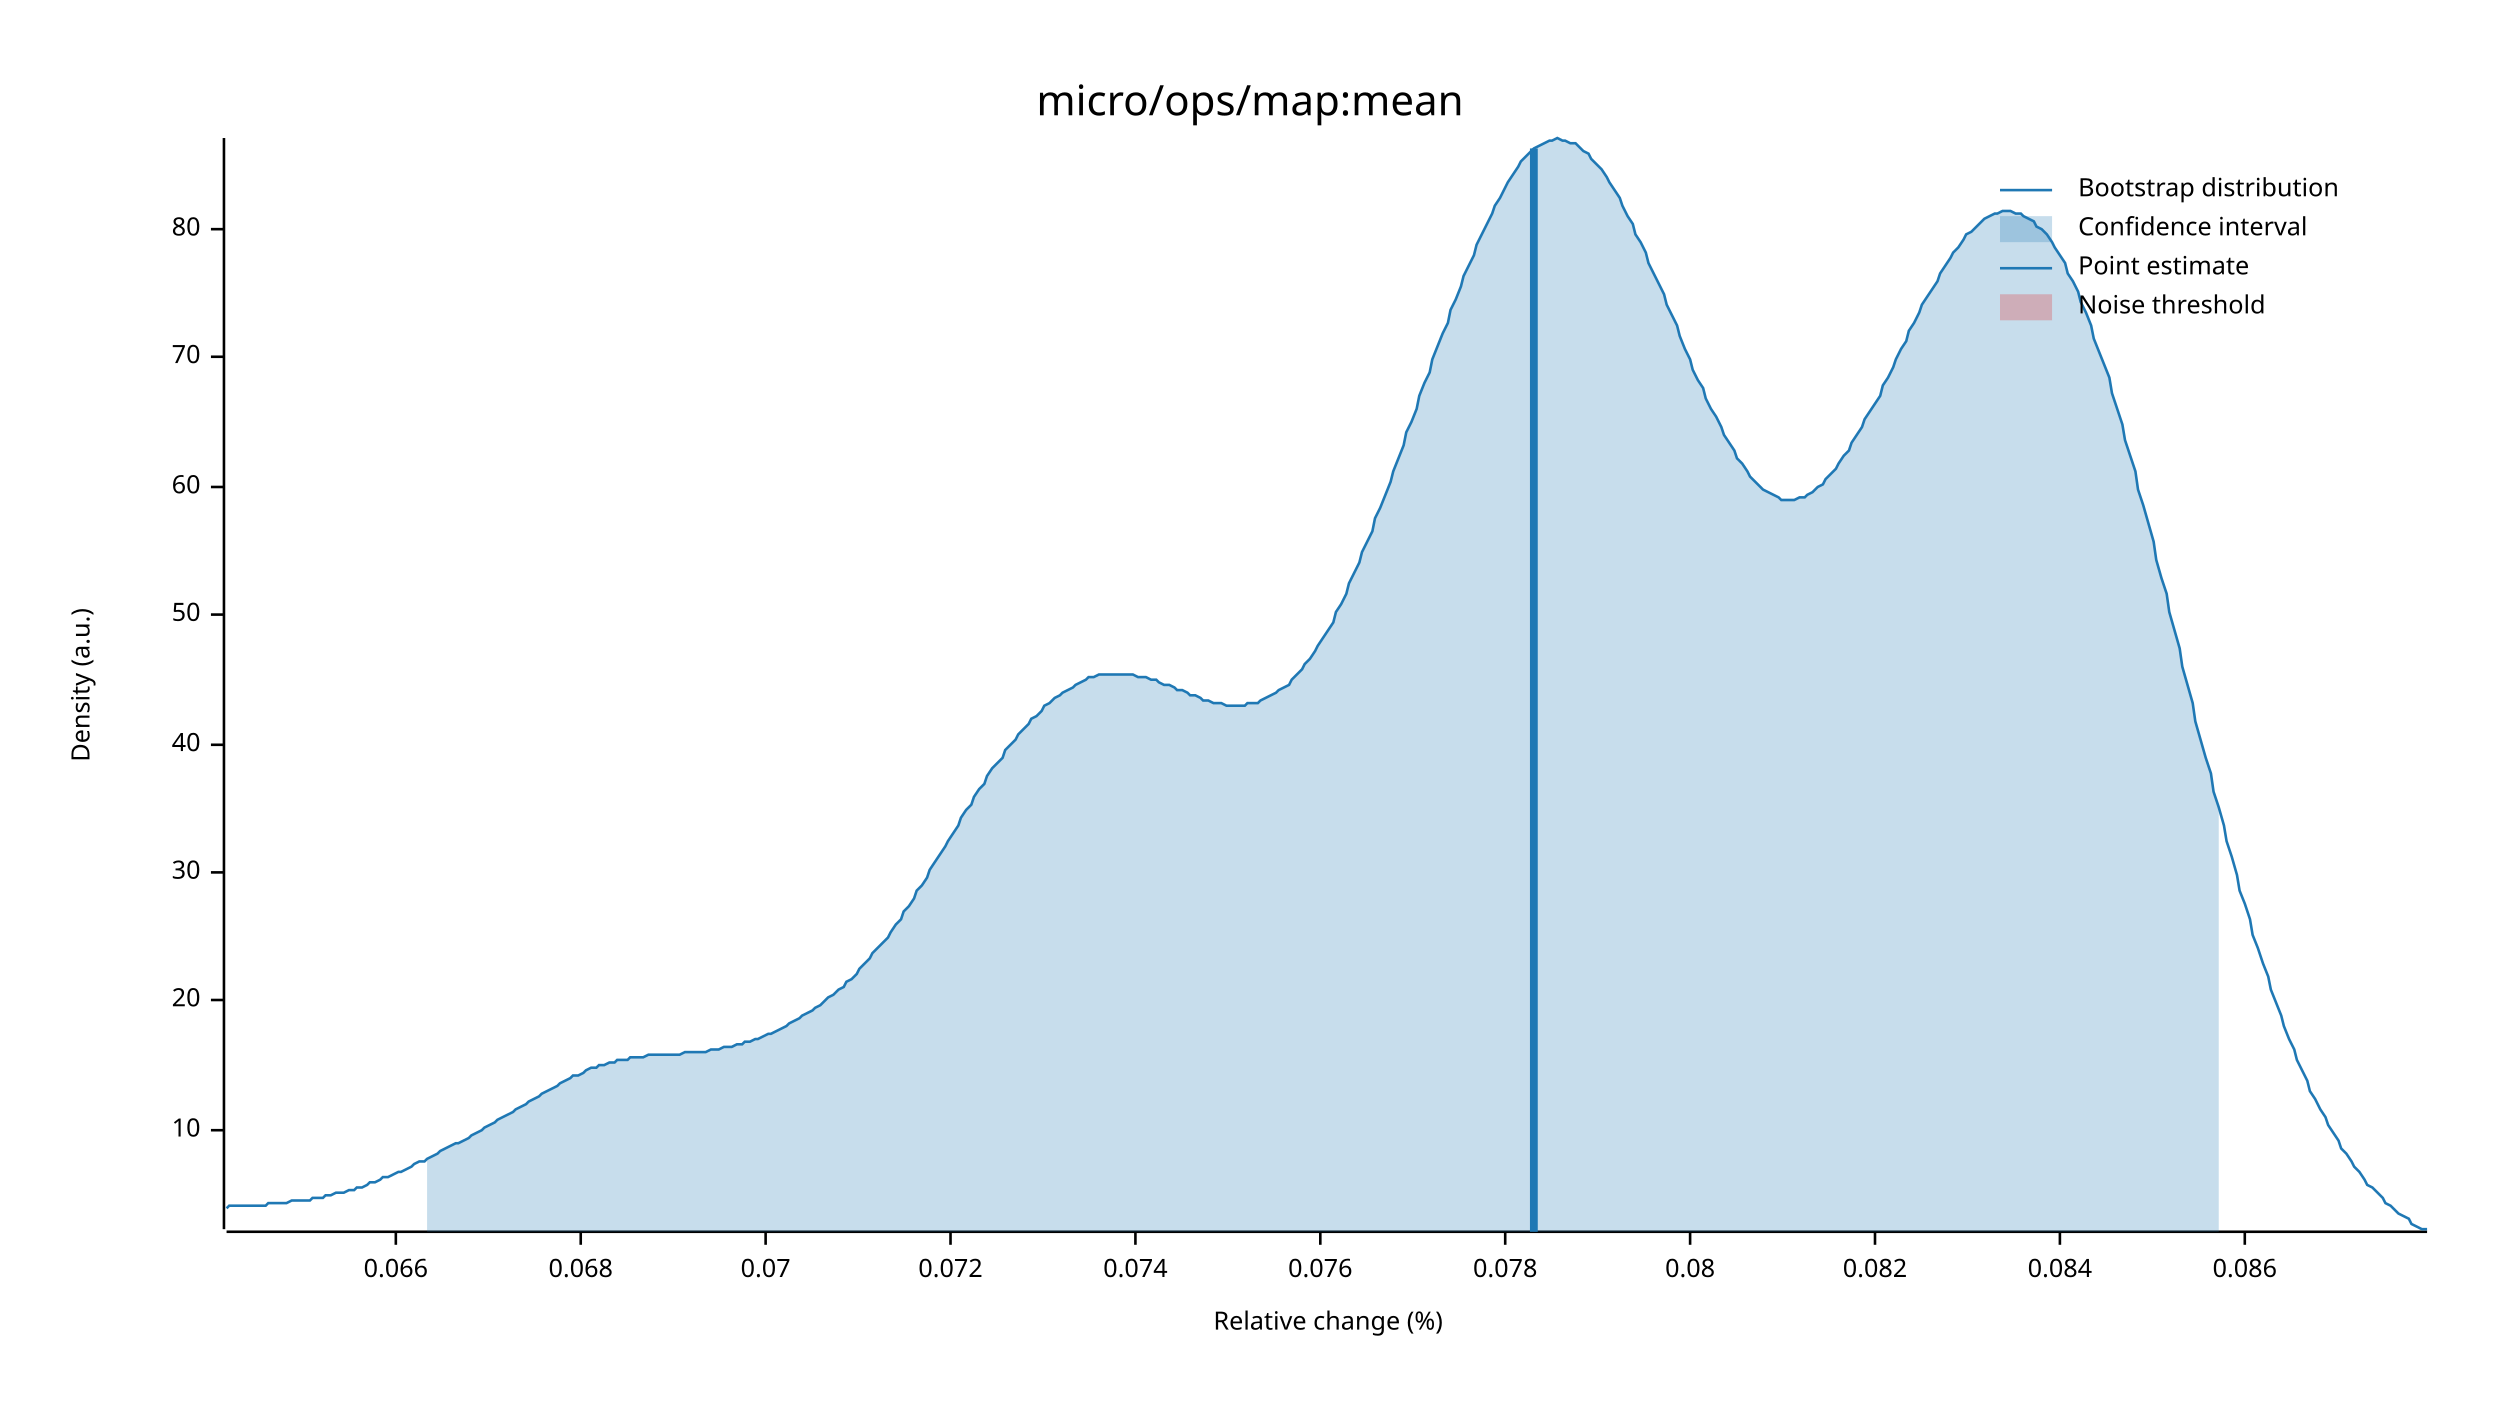
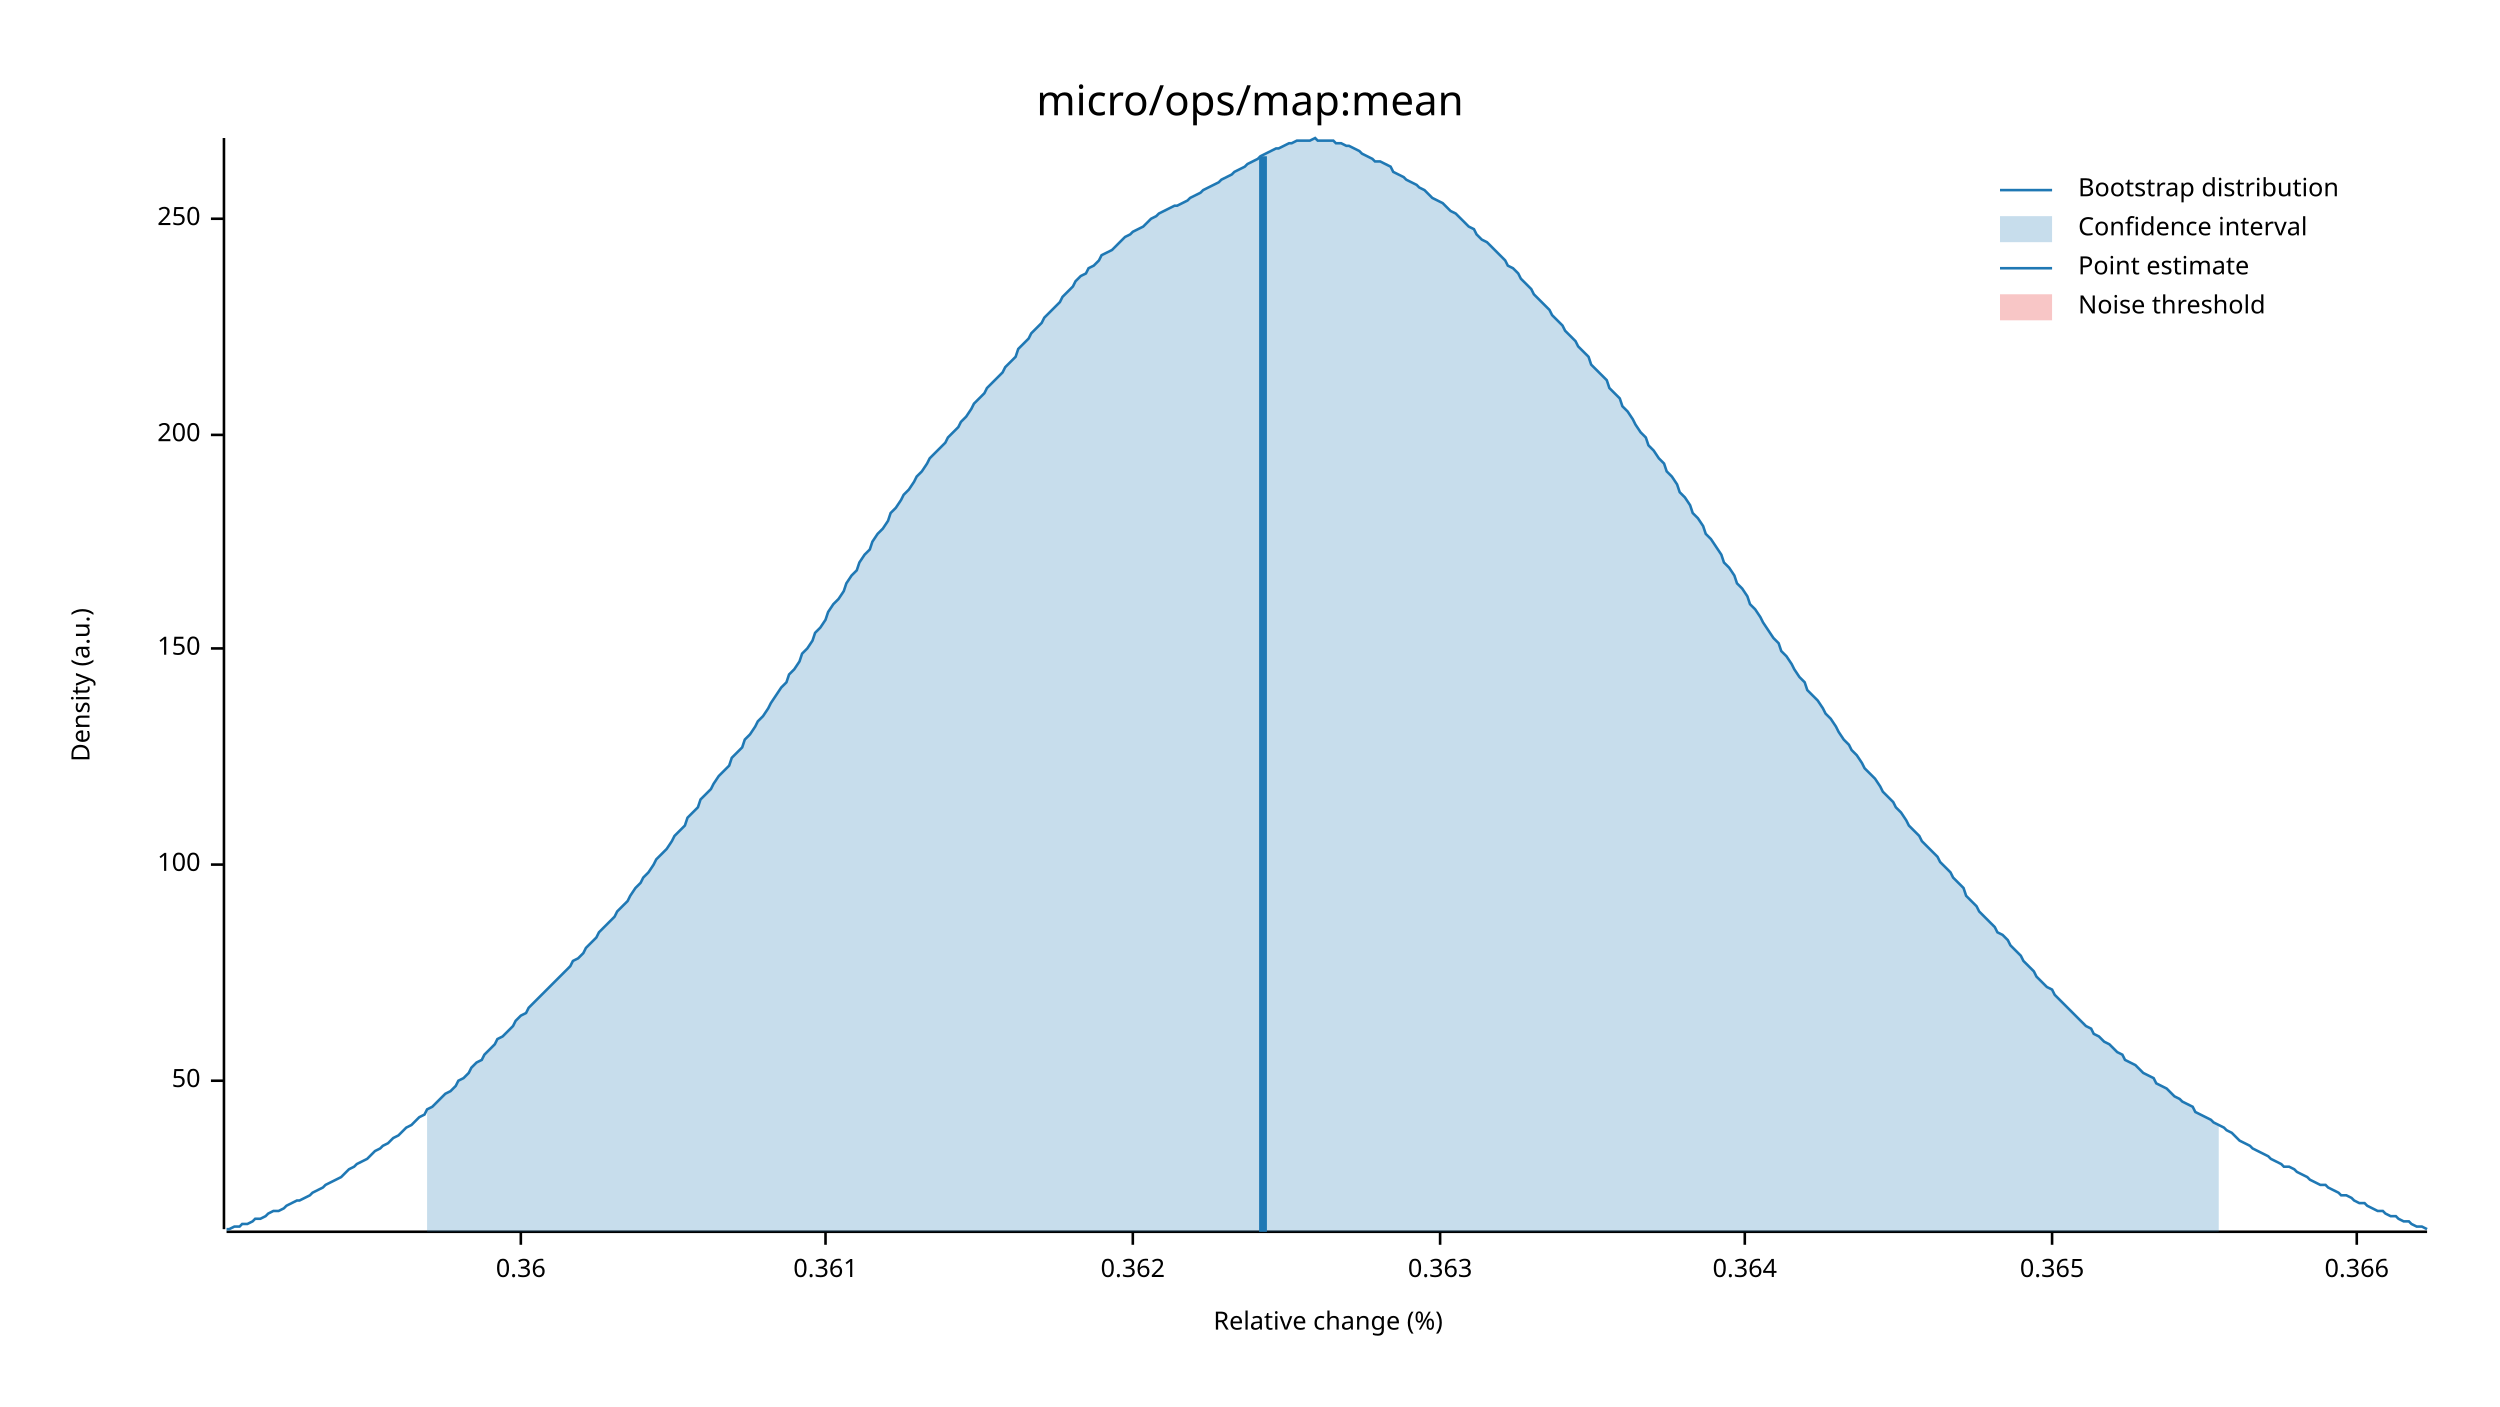
<svg xmlns="http://www.w3.org/2000/svg" width="960" height="540" viewBox="0 0 960 540">
  <text x="480" y="32" dy="0.76em" text-anchor="middle" font-family="sans-serif" font-size="16.129" opacity="1" fill="#000000">
micro/ops/map:mean
</text>
  <text x="27" y="263" dy="0.76em" text-anchor="middle" font-family="sans-serif" font-size="9.677" opacity="1" fill="#000000" transform="rotate(270, 27, 263)">
Density (a.u.)
</text>
  <text x="510" y="513" dy="-0.5ex" text-anchor="middle" font-family="sans-serif" font-size="9.677" opacity="1" fill="#000000">
Relative change (%)
</text>
  <polyline fill="none" opacity="1" stroke="#000000" stroke-width="1" points="86,53 86,472 " />
-   <text x="77" y="434" dy="0.5ex" text-anchor="end" font-family="sans-serif" font-size="9.677" opacity="1" fill="#000000">
- 10
- </text>
-   <polyline fill="none" opacity="1" stroke="#000000" stroke-width="1" points="81,434 86,434 " />
-   <text x="77" y="384" dy="0.5ex" text-anchor="end" font-family="sans-serif" font-size="9.677" opacity="1" fill="#000000">
- 20
- </text>
-   <polyline fill="none" opacity="1" stroke="#000000" stroke-width="1" points="81,384 86,384 " />
-   <text x="77" y="335" dy="0.5ex" text-anchor="end" font-family="sans-serif" font-size="9.677" opacity="1" fill="#000000">
- 30
- </text>
-   <polyline fill="none" opacity="1" stroke="#000000" stroke-width="1" points="81,335 86,335 " />
-   <text x="77" y="286" dy="0.5ex" text-anchor="end" font-family="sans-serif" font-size="9.677" opacity="1" fill="#000000">
- 40
- </text>
-   <polyline fill="none" opacity="1" stroke="#000000" stroke-width="1" points="81,286 86,286 " />
-   <text x="77" y="236" dy="0.5ex" text-anchor="end" font-family="sans-serif" font-size="9.677" opacity="1" fill="#000000">
+   <text x="77" y="415" dy="0.5ex" text-anchor="end" font-family="sans-serif" font-size="9.677" opacity="1" fill="#000000">
50
</text>
-   <polyline fill="none" opacity="1" stroke="#000000" stroke-width="1" points="81,236 86,236 " />
-   <text x="77" y="187" dy="0.5ex" text-anchor="end" font-family="sans-serif" font-size="9.677" opacity="1" fill="#000000">
- 60
+   <polyline fill="none" opacity="1" stroke="#000000" stroke-width="1" points="81,415 86,415 " />
+   <text x="77" y="332" dy="0.5ex" text-anchor="end" font-family="sans-serif" font-size="9.677" opacity="1" fill="#000000">
+ 100
</text>
-   <polyline fill="none" opacity="1" stroke="#000000" stroke-width="1" points="81,187 86,187 " />
-   <text x="77" y="137" dy="0.5ex" text-anchor="end" font-family="sans-serif" font-size="9.677" opacity="1" fill="#000000">
- 70
+   <polyline fill="none" opacity="1" stroke="#000000" stroke-width="1" points="81,332 86,332 " />
+   <text x="77" y="249" dy="0.5ex" text-anchor="end" font-family="sans-serif" font-size="9.677" opacity="1" fill="#000000">
+ 150
</text>
-   <polyline fill="none" opacity="1" stroke="#000000" stroke-width="1" points="81,137 86,137 " />
-   <text x="77" y="88" dy="0.5ex" text-anchor="end" font-family="sans-serif" font-size="9.677" opacity="1" fill="#000000">
- 80
+   <polyline fill="none" opacity="1" stroke="#000000" stroke-width="1" points="81,249 86,249 " />
+   <text x="77" y="167" dy="0.5ex" text-anchor="end" font-family="sans-serif" font-size="9.677" opacity="1" fill="#000000">
+ 200
</text>
-   <polyline fill="none" opacity="1" stroke="#000000" stroke-width="1" points="81,88 86,88 " />
+   <polyline fill="none" opacity="1" stroke="#000000" stroke-width="1" points="81,167 86,167 " />
+   <text x="77" y="84" dy="0.5ex" text-anchor="end" font-family="sans-serif" font-size="9.677" opacity="1" fill="#000000">
+ 250
+ </text>
+   <polyline fill="none" opacity="1" stroke="#000000" stroke-width="1" points="81,84 86,84 " />
  <polyline fill="none" opacity="1" stroke="#000000" stroke-width="1" points="87,473 932,473 " />
-   <text x="152" y="483" dy="0.76em" text-anchor="middle" font-family="sans-serif" font-size="9.677" opacity="1" fill="#000000">
- 0.066
+   <text x="200" y="483" dy="0.76em" text-anchor="middle" font-family="sans-serif" font-size="9.677" opacity="1" fill="#000000">
+ 0.36
</text>
-   <polyline fill="none" opacity="1" stroke="#000000" stroke-width="1" points="152,473 152,478 " />
-   <text x="223" y="483" dy="0.76em" text-anchor="middle" font-family="sans-serif" font-size="9.677" opacity="1" fill="#000000">
- 0.068
+   <polyline fill="none" opacity="1" stroke="#000000" stroke-width="1" points="200,473 200,478 " />
+   <text x="317" y="483" dy="0.76em" text-anchor="middle" font-family="sans-serif" font-size="9.677" opacity="1" fill="#000000">
+ 0.361
</text>
-   <polyline fill="none" opacity="1" stroke="#000000" stroke-width="1" points="223,473 223,478 " />
-   <text x="294" y="483" dy="0.76em" text-anchor="middle" font-family="sans-serif" font-size="9.677" opacity="1" fill="#000000">
- 0.07
+   <polyline fill="none" opacity="1" stroke="#000000" stroke-width="1" points="317,473 317,478 " />
+   <text x="435" y="483" dy="0.76em" text-anchor="middle" font-family="sans-serif" font-size="9.677" opacity="1" fill="#000000">
+ 0.362
</text>
-   <polyline fill="none" opacity="1" stroke="#000000" stroke-width="1" points="294,473 294,478 " />
-   <text x="365" y="483" dy="0.76em" text-anchor="middle" font-family="sans-serif" font-size="9.677" opacity="1" fill="#000000">
- 0.072
+   <polyline fill="none" opacity="1" stroke="#000000" stroke-width="1" points="435,473 435,478 " />
+   <text x="553" y="483" dy="0.76em" text-anchor="middle" font-family="sans-serif" font-size="9.677" opacity="1" fill="#000000">
+ 0.363
</text>
-   <polyline fill="none" opacity="1" stroke="#000000" stroke-width="1" points="365,473 365,478 " />
-   <text x="436" y="483" dy="0.76em" text-anchor="middle" font-family="sans-serif" font-size="9.677" opacity="1" fill="#000000">
- 0.074
+   <polyline fill="none" opacity="1" stroke="#000000" stroke-width="1" points="553,473 553,478 " />
+   <text x="670" y="483" dy="0.76em" text-anchor="middle" font-family="sans-serif" font-size="9.677" opacity="1" fill="#000000">
+ 0.364
</text>
-   <polyline fill="none" opacity="1" stroke="#000000" stroke-width="1" points="436,473 436,478 " />
-   <text x="507" y="483" dy="0.76em" text-anchor="middle" font-family="sans-serif" font-size="9.677" opacity="1" fill="#000000">
- 0.076
+   <polyline fill="none" opacity="1" stroke="#000000" stroke-width="1" points="670,473 670,478 " />
+   <text x="788" y="483" dy="0.76em" text-anchor="middle" font-family="sans-serif" font-size="9.677" opacity="1" fill="#000000">
+ 0.365
</text>
-   <polyline fill="none" opacity="1" stroke="#000000" stroke-width="1" points="507,473 507,478 " />
-   <text x="578" y="483" dy="0.76em" text-anchor="middle" font-family="sans-serif" font-size="9.677" opacity="1" fill="#000000">
- 0.078
+   <polyline fill="none" opacity="1" stroke="#000000" stroke-width="1" points="788,473 788,478 " />
+   <text x="905" y="483" dy="0.76em" text-anchor="middle" font-family="sans-serif" font-size="9.677" opacity="1" fill="#000000">
+ 0.366
</text>
-   <polyline fill="none" opacity="1" stroke="#000000" stroke-width="1" points="578,473 578,478 " />
-   <text x="649" y="483" dy="0.76em" text-anchor="middle" font-family="sans-serif" font-size="9.677" opacity="1" fill="#000000">
- 0.08
- </text>
-   <polyline fill="none" opacity="1" stroke="#000000" stroke-width="1" points="649,473 649,478 " />
-   <text x="720" y="483" dy="0.76em" text-anchor="middle" font-family="sans-serif" font-size="9.677" opacity="1" fill="#000000">
- 0.082
- </text>
-   <polyline fill="none" opacity="1" stroke="#000000" stroke-width="1" points="720,473 720,478 " />
-   <text x="791" y="483" dy="0.76em" text-anchor="middle" font-family="sans-serif" font-size="9.677" opacity="1" fill="#000000">
- 0.084
- </text>
-   <polyline fill="none" opacity="1" stroke="#000000" stroke-width="1" points="791,473 791,478 " />
-   <text x="862" y="483" dy="0.76em" text-anchor="middle" font-family="sans-serif" font-size="9.677" opacity="1" fill="#000000">
- 0.086
- </text>
-   <polyline fill="none" opacity="1" stroke="#000000" stroke-width="1" points="862,473 862,478 " />
-   <polyline fill="none" opacity="1" stroke="#1F78B4" stroke-width="1" points="87,464 88,463 90,463 92,463 93,463 95,463 97,463 98,463 100,463 102,463 103,462 105,462 107,462 109,462 110,462 112,461 114,461 115,461 117,461 119,461 120,460 122,460 124,460 125,459 127,459 129,458 131,458 132,458 134,457 136,457 137,456 139,456 141,455 142,454 144,454 146,453 147,452 149,452 151,451 153,450 154,450 156,449 158,448 159,447 161,446 163,446 164,445 166,444 168,443 169,442 171,441 173,440 175,439 176,439 178,438 180,437 181,436 183,435 185,434 186,433 188,432 190,431 191,430 193,429 195,428 197,427 198,426 200,425 202,424 203,423 205,422 207,421 208,420 210,419 212,418 214,417 215,416 217,415 219,414 220,413 222,413 224,412 225,411 227,410 229,410 230,409 232,409 234,408 236,408 237,407 239,407 241,407 242,406 244,406 246,406 247,406 249,405 251,405 252,405 254,405 256,405 258,405 259,405 261,405 263,404 264,404 266,404 268,404 269,404 271,404 273,403 274,403 276,403 278,402 280,402 281,402 283,401 285,401 286,400 288,400 290,399 291,399 293,398 295,397 296,397 298,396 300,395 302,394 303,393 305,392 307,391 308,390 310,389 312,388 313,387 315,386 317,384 318,383 320,382 322,380 324,379 325,377 327,376 329,374 330,372 332,370 334,368 335,366 337,364 339,362 341,360 342,358 344,355 346,353 347,350 349,348 351,345 352,342 354,340 356,337 357,334 359,331 361,328 363,325 364,323 366,320 368,317 369,314 371,311 373,309 374,306 376,303 378,301 379,298 381,295 383,293 385,291 386,288 388,286 390,284 391,282 393,280 395,278 396,276 398,275 400,273 401,271 403,270 405,268 407,267 408,266 410,265 412,264 413,263 415,262 417,261 418,260 420,260 422,259 423,259 425,259 427,259 429,259 430,259 432,259 434,259 435,259 437,260 439,260 440,260 442,261 444,261 445,262 447,263 449,263 451,264 452,265 454,265 456,266 457,267 459,267 461,268 462,269 464,269 466,270 468,270 469,270 471,271 473,271 474,271 476,271 478,271 479,270 481,270 483,270 484,269 486,268 488,267 490,266 491,265 493,264 495,263 496,261 498,259 500,257 501,255 503,253 505,250 506,248 508,245 510,242 512,239 513,235 515,232 517,228 518,224 520,220 522,216 523,212 525,208 527,204 528,199 530,195 532,190 534,185 535,181 537,176 539,171 540,166 542,162 544,157 545,152 547,147 549,143 550,138 552,133 554,128 556,124 557,119 559,115 561,110 562,106 564,102 566,98 567,94 569,90 571,86 573,82 574,79 576,76 578,72 579,70 581,67 583,64 584,62 586,60 588,58 589,57 591,56 593,55 595,54 596,54 598,53 600,54 601,54 603,55 605,55 606,56 608,58 610,59 611,61 613,63 615,65 617,68 618,70 620,73 622,76 623,79 625,83 627,86 628,90 630,93 632,97 633,101 635,105 637,109 639,113 640,117 642,121 644,125 645,129 647,134 649,138 650,142 652,146 654,149 655,153 657,157 659,160 661,164 662,167 664,170 666,173 667,176 669,178 671,181 672,183 674,185 676,187 677,188 679,189 681,190 683,191 684,192 686,192 688,192 689,192 691,191 693,191 694,190 696,189 698,187 700,186 701,184 703,182 705,180 706,178 708,175 710,173 711,170 713,167 715,164 716,161 718,158 720,155 722,152 723,148 725,145 727,141 728,138 730,134 732,131 733,127 735,124 737,120 738,117 740,114 742,111 744,108 745,105 747,102 749,99 750,97 752,95 754,92 755,90 757,89 759,87 760,86 762,84 764,83 766,82 767,82 769,81 771,81 772,81 774,82 776,82 777,83 779,84 781,85 782,87 784,88 786,90 788,93 789,95 791,98 793,101 794,105 796,108 798,112 799,116 801,120 803,125 804,130 806,135 808,140 810,145 811,151 813,157 815,163 816,169 818,175 820,181 821,188 823,194 825,201 827,208 828,215 830,222 832,228 833,235 835,242 837,249 838,256 840,263 842,270 843,277 845,284 847,291 849,297 850,304 852,310 854,317 855,323 857,329 859,336 860,342 862,347 864,353 865,359 867,364 869,370 871,375 872,380 874,385 876,390 877,394 879,399 881,403 882,407 884,411 886,415 887,419 889,422 891,426 893,429 894,432 896,435 898,438 899,441 901,443 903,446 904,448 906,450 908,453 909,455 911,456 913,458 915,460 916,462 918,463 920,465 921,466 923,467 925,468 926,470 928,471 930,472 932,472 " />
-   <polygon opacity="0.25" fill="#1F78B4" points="164,445 166,444 168,443 169,442 171,441 173,440 175,439 176,439 178,438 180,437 181,436 183,435 185,434 186,433 188,432 190,431 191,430 193,429 195,428 197,427 198,426 200,425 202,424 203,423 205,422 207,421 208,420 210,419 212,418 214,417 215,416 217,415 219,414 220,413 222,413 224,412 225,411 227,410 229,410 230,409 232,409 234,408 236,408 237,407 239,407 241,407 242,406 244,406 246,406 247,406 249,405 251,405 252,405 254,405 256,405 258,405 259,405 261,405 263,404 264,404 266,404 268,404 269,404 271,404 273,403 274,403 276,403 278,402 280,402 281,402 283,401 285,401 286,400 288,400 290,399 291,399 293,398 295,397 296,397 298,396 300,395 302,394 303,393 305,392 307,391 308,390 310,389 312,388 313,387 315,386 317,384 318,383 320,382 322,380 324,379 325,377 327,376 329,374 330,372 332,370 334,368 335,366 337,364 339,362 341,360 342,358 344,355 346,353 347,350 349,348 351,345 352,342 354,340 356,337 357,334 359,331 361,328 363,325 364,323 366,320 368,317 369,314 371,311 373,309 374,306 376,303 378,301 379,298 381,295 383,293 385,291 386,288 388,286 390,284 391,282 393,280 395,278 396,276 398,275 400,273 401,271 403,270 405,268 407,267 408,266 410,265 412,264 413,263 415,262 417,261 418,260 420,260 422,259 423,259 425,259 427,259 429,259 430,259 432,259 434,259 435,259 437,260 439,260 440,260 442,261 444,261 445,262 447,263 449,263 451,264 452,265 454,265 456,266 457,267 459,267 461,268 462,269 464,269 466,270 468,270 469,270 471,271 473,271 474,271 476,271 478,271 479,270 481,270 483,270 484,269 486,268 488,267 490,266 491,265 493,264 495,263 496,261 498,259 500,257 501,255 503,253 505,250 506,248 508,245 510,242 512,239 513,235 515,232 517,228 518,224 520,220 522,216 523,212 525,208 527,204 528,199 530,195 532,190 534,185 535,181 537,176 539,171 540,166 542,162 544,157 545,152 547,147 549,143 550,138 552,133 554,128 556,124 557,119 559,115 561,110 562,106 564,102 566,98 567,94 569,90 571,86 573,82 574,79 576,76 578,72 579,70 581,67 583,64 584,62 586,60 588,58 589,57 591,56 593,55 595,54 596,54 598,53 600,54 601,54 603,55 605,55 606,56 608,58 610,59 611,61 613,63 615,65 617,68 618,70 620,73 622,76 623,79 625,83 627,86 628,90 630,93 632,97 633,101 635,105 637,109 639,113 640,117 642,121 644,125 645,129 647,134 649,138 650,142 652,146 654,149 655,153 657,157 659,160 661,164 662,167 664,170 666,173 667,176 669,178 671,181 672,183 674,185 676,187 677,188 679,189 681,190 683,191 684,192 686,192 688,192 689,192 691,191 693,191 694,190 696,189 698,187 700,186 701,184 703,182 705,180 706,178 708,175 710,173 711,170 713,167 715,164 716,161 718,158 720,155 722,152 723,148 725,145 727,141 728,138 730,134 732,131 733,127 735,124 737,120 738,117 740,114 742,111 744,108 745,105 747,102 749,99 750,97 752,95 754,92 755,90 757,89 759,87 760,86 762,84 764,83 766,82 767,82 769,81 771,81 772,81 774,82 776,82 777,83 779,84 781,85 782,87 784,88 786,90 788,93 789,95 791,98 793,101 794,105 796,108 798,112 799,116 801,120 803,125 804,130 806,135 808,140 810,145 811,151 813,157 815,163 816,169 818,175 820,181 821,188 823,194 825,201 827,208 828,215 830,222 832,228 833,235 835,242 837,249 838,256 840,263 842,270 843,277 845,284 847,291 849,297 850,304 852,310 852,473 164,473 " />
-   <polyline fill="none" opacity="1" stroke="#1F78B4" stroke-width="3" points="589,473 589,57 " />
+   <polyline fill="none" opacity="1" stroke="#000000" stroke-width="1" points="905,473 905,478 " />
+   <polyline fill="none" opacity="1" stroke="#1F78B4" stroke-width="1" points="87,472 88,472 90,471 92,471 93,470 95,470 97,469 98,468 100,468 102,467 103,466 105,465 107,465 109,464 110,463 112,462 114,461 115,461 117,460 119,459 120,458 122,457 124,456 125,455 127,454 129,453 131,452 132,451 134,449 136,448 137,447 139,446 141,445 142,444 144,442 146,441 147,440 149,439 151,437 153,436 154,435 156,433 158,432 159,431 161,429 163,428 164,426 166,425 168,423 169,422 171,420 173,419 175,417 176,415 178,414 180,412 181,410 183,408 185,407 186,405 188,403 190,401 191,399 193,398 195,396 197,394 198,392 200,390 202,389 203,387 205,385 207,383 208,382 210,380 212,378 214,376 215,375 217,373 219,371 220,369 222,368 224,366 225,364 227,362 229,360 230,358 232,356 234,354 236,352 237,350 239,348 241,346 242,344 244,341 246,339 247,337 249,335 251,332 252,330 254,328 256,326 258,323 259,321 261,319 263,317 264,314 266,312 268,310 269,307 271,305 273,303 274,301 276,298 278,296 280,294 281,291 283,289 285,287 286,284 288,282 290,279 291,277 293,275 295,272 296,270 298,267 300,264 302,262 303,259 305,257 307,254 308,251 310,249 312,246 313,243 315,241 317,238 318,235 320,232 322,230 324,227 325,224 327,221 329,219 330,216 332,213 334,211 335,208 337,205 339,203 341,200 342,197 344,195 346,192 347,190 349,188 351,185 352,183 354,181 356,178 357,176 359,174 361,172 363,170 364,168 366,166 368,164 369,162 371,160 373,157 374,155 376,153 378,151 379,149 381,147 383,145 385,143 386,141 388,139 390,137 391,134 393,132 395,130 396,128 398,126 400,124 401,122 403,120 405,118 407,116 408,114 410,112 412,110 413,108 415,106 417,105 418,103 420,102 422,100 423,98 425,97 427,96 429,94 430,93 432,91 434,90 435,89 437,88 439,87 440,86 442,84 444,83 445,82 447,81 449,80 451,79 452,79 454,78 456,77 457,76 459,75 461,74 462,73 464,72 466,71 468,70 469,69 471,68 473,67 474,66 476,65 478,64 479,63 481,62 483,61 484,60 486,59 488,58 490,57 491,57 493,56 495,55 496,55 498,54 500,54 501,54 503,54 505,53 506,54 508,54 510,54 512,54 513,55 515,55 517,56 518,56 520,57 522,58 523,59 525,60 527,61 528,62 530,62 532,63 534,64 535,66 537,67 539,68 540,69 542,70 544,71 545,72 547,73 549,75 550,76 552,77 554,78 556,80 557,81 559,82 561,84 562,85 564,87 566,88 567,90 569,92 571,93 573,95 574,96 576,98 578,100 579,102 581,103 583,105 584,107 586,109 588,111 589,113 591,115 593,117 595,119 596,121 598,123 600,125 601,127 603,129 605,131 606,133 608,135 610,137 611,140 613,142 615,144 617,146 618,149 620,151 622,153 623,156 625,158 627,161 628,163 630,166 632,168 633,171 635,173 637,176 639,178 640,181 642,183 644,186 645,189 647,191 649,194 650,197 652,199 654,202 655,205 657,207 659,210 661,213 662,216 664,218 666,221 667,224 669,226 671,229 672,232 674,234 676,237 677,239 679,242 681,245 683,247 684,250 686,252 688,255 689,257 691,260 693,262 694,265 696,267 698,269 700,272 701,274 703,276 705,279 706,281 708,284 710,286 711,288 713,290 715,293 716,295 718,297 720,299 722,302 723,304 725,306 727,308 728,310 730,312 732,315 733,317 735,319 737,321 738,323 740,325 742,327 744,329 745,331 747,333 749,335 750,337 752,339 754,341 755,344 757,346 759,348 760,350 762,352 764,354 766,356 767,358 769,359 771,361 772,363 774,365 776,367 777,369 779,371 781,373 782,375 784,377 786,379 788,380 789,382 791,384 793,386 794,387 796,389 798,391 799,392 801,394 803,395 804,397 806,398 808,400 810,401 811,402 813,404 815,405 816,407 818,408 820,409 821,410 823,412 825,413 827,414 828,416 830,417 832,418 833,419 835,421 837,422 838,423 840,424 842,425 843,427 845,428 847,429 849,430 850,431 852,432 854,433 855,434 857,435 859,437 860,438 862,439 864,440 865,441 867,442 869,443 871,444 872,445 874,446 876,447 877,448 879,448 881,449 882,450 884,451 886,452 887,453 889,454 891,455 893,455 894,456 896,457 898,458 899,459 901,459 903,460 904,461 906,462 908,462 909,463 911,464 913,465 915,465 916,466 918,467 920,467 921,468 923,469 925,469 926,470 928,471 930,471 932,472 " />
+   <polygon opacity="0.25" fill="#1F78B4" points="164,426 166,425 168,423 169,422 171,420 173,419 175,417 176,415 178,414 180,412 181,410 183,408 185,407 186,405 188,403 190,401 191,399 193,398 195,396 197,394 198,392 200,390 202,389 203,387 205,385 207,383 208,382 210,380 212,378 214,376 215,375 217,373 219,371 220,369 222,368 224,366 225,364 227,362 229,360 230,358 232,356 234,354 236,352 237,350 239,348 241,346 242,344 244,341 246,339 247,337 249,335 251,332 252,330 254,328 256,326 258,323 259,321 261,319 263,317 264,314 266,312 268,310 269,307 271,305 273,303 274,301 276,298 278,296 280,294 281,291 283,289 285,287 286,284 288,282 290,279 291,277 293,275 295,272 296,270 298,267 300,264 302,262 303,259 305,257 307,254 308,251 310,249 312,246 313,243 315,241 317,238 318,235 320,232 322,230 324,227 325,224 327,221 329,219 330,216 332,213 334,211 335,208 337,205 339,203 341,200 342,197 344,195 346,192 347,190 349,188 351,185 352,183 354,181 356,178 357,176 359,174 361,172 363,170 364,168 366,166 368,164 369,162 371,160 373,157 374,155 376,153 378,151 379,149 381,147 383,145 385,143 386,141 388,139 390,137 391,134 393,132 395,130 396,128 398,126 400,124 401,122 403,120 405,118 407,116 408,114 410,112 412,110 413,108 415,106 417,105 418,103 420,102 422,100 423,98 425,97 427,96 429,94 430,93 432,91 434,90 435,89 437,88 439,87 440,86 442,84 444,83 445,82 447,81 449,80 451,79 452,79 454,78 456,77 457,76 459,75 461,74 462,73 464,72 466,71 468,70 469,69 471,68 473,67 474,66 476,65 478,64 479,63 481,62 483,61 484,60 486,59 488,58 490,57 491,57 493,56 495,55 496,55 498,54 500,54 501,54 503,54 505,53 506,54 508,54 510,54 512,54 513,55 515,55 517,56 518,56 520,57 522,58 523,59 525,60 527,61 528,62 530,62 532,63 534,64 535,66 537,67 539,68 540,69 542,70 544,71 545,72 547,73 549,75 550,76 552,77 554,78 556,80 557,81 559,82 561,84 562,85 564,87 566,88 567,90 569,92 571,93 573,95 574,96 576,98 578,100 579,102 581,103 583,105 584,107 586,109 588,111 589,113 591,115 593,117 595,119 596,121 598,123 600,125 601,127 603,129 605,131 606,133 608,135 610,137 611,140 613,142 615,144 617,146 618,149 620,151 622,153 623,156 625,158 627,161 628,163 630,166 632,168 633,171 635,173 637,176 639,178 640,181 642,183 644,186 645,189 647,191 649,194 650,197 652,199 654,202 655,205 657,207 659,210 661,213 662,216 664,218 666,221 667,224 669,226 671,229 672,232 674,234 676,237 677,239 679,242 681,245 683,247 684,250 686,252 688,255 689,257 691,260 693,262 694,265 696,267 698,269 700,272 701,274 703,276 705,279 706,281 708,284 710,286 711,288 713,290 715,293 716,295 718,297 720,299 722,302 723,304 725,306 727,308 728,310 730,312 732,315 733,317 735,319 737,321 738,323 740,325 742,327 744,329 745,331 747,333 749,335 750,337 752,339 754,341 755,344 757,346 759,348 760,350 762,352 764,354 766,356 767,358 769,359 771,361 772,363 774,365 776,367 777,369 779,371 781,373 782,375 784,377 786,379 788,380 789,382 791,384 793,386 794,387 796,389 798,391 799,392 801,394 803,395 804,397 806,398 808,400 810,401 811,402 813,404 815,405 816,407 818,408 820,409 821,410 823,412 825,413 827,414 828,416 830,417 832,418 833,419 835,421 837,422 838,423 840,424 842,425 843,427 845,428 847,429 849,430 850,431 852,432 852,473 164,473 " />
+   <polyline fill="none" opacity="1" stroke="#1F78B4" stroke-width="3" points="485,473 485,60 " />
  <rect x="509" y="53" width="0" height="419" opacity="0.1" fill="#E31A1C" stroke="none" />
  <text x="798" y="68" dy="0.76em" text-anchor="start" font-family="sans-serif" font-size="9.677" opacity="1" fill="#000000">
Bootstrap distribution
</text>
  <text x="798" y="83" dy="0.76em" text-anchor="start" font-family="sans-serif" font-size="9.677" opacity="1" fill="#000000">
Confidence interval
</text>
  <text x="798" y="98" dy="0.76em" text-anchor="start" font-family="sans-serif" font-size="9.677" opacity="1" fill="#000000">
Point estimate
</text>
  <text x="798" y="113" dy="0.76em" text-anchor="start" font-family="sans-serif" font-size="9.677" opacity="1" fill="#000000">
Noise threshold
</text>
  <polyline fill="none" opacity="1" stroke="#1F78B4" stroke-width="1" points="768,73 788,73 " />
  <rect x="768" y="83" width="20" height="10" opacity="0.25" fill="#1F78B4" stroke="none" />
  <polyline fill="none" opacity="1" stroke="#1F78B4" stroke-width="1" points="768,103 788,103 " />
  <rect x="768" y="113" width="20" height="10" opacity="0.25" fill="#E31A1C" stroke="none" />
</svg>
